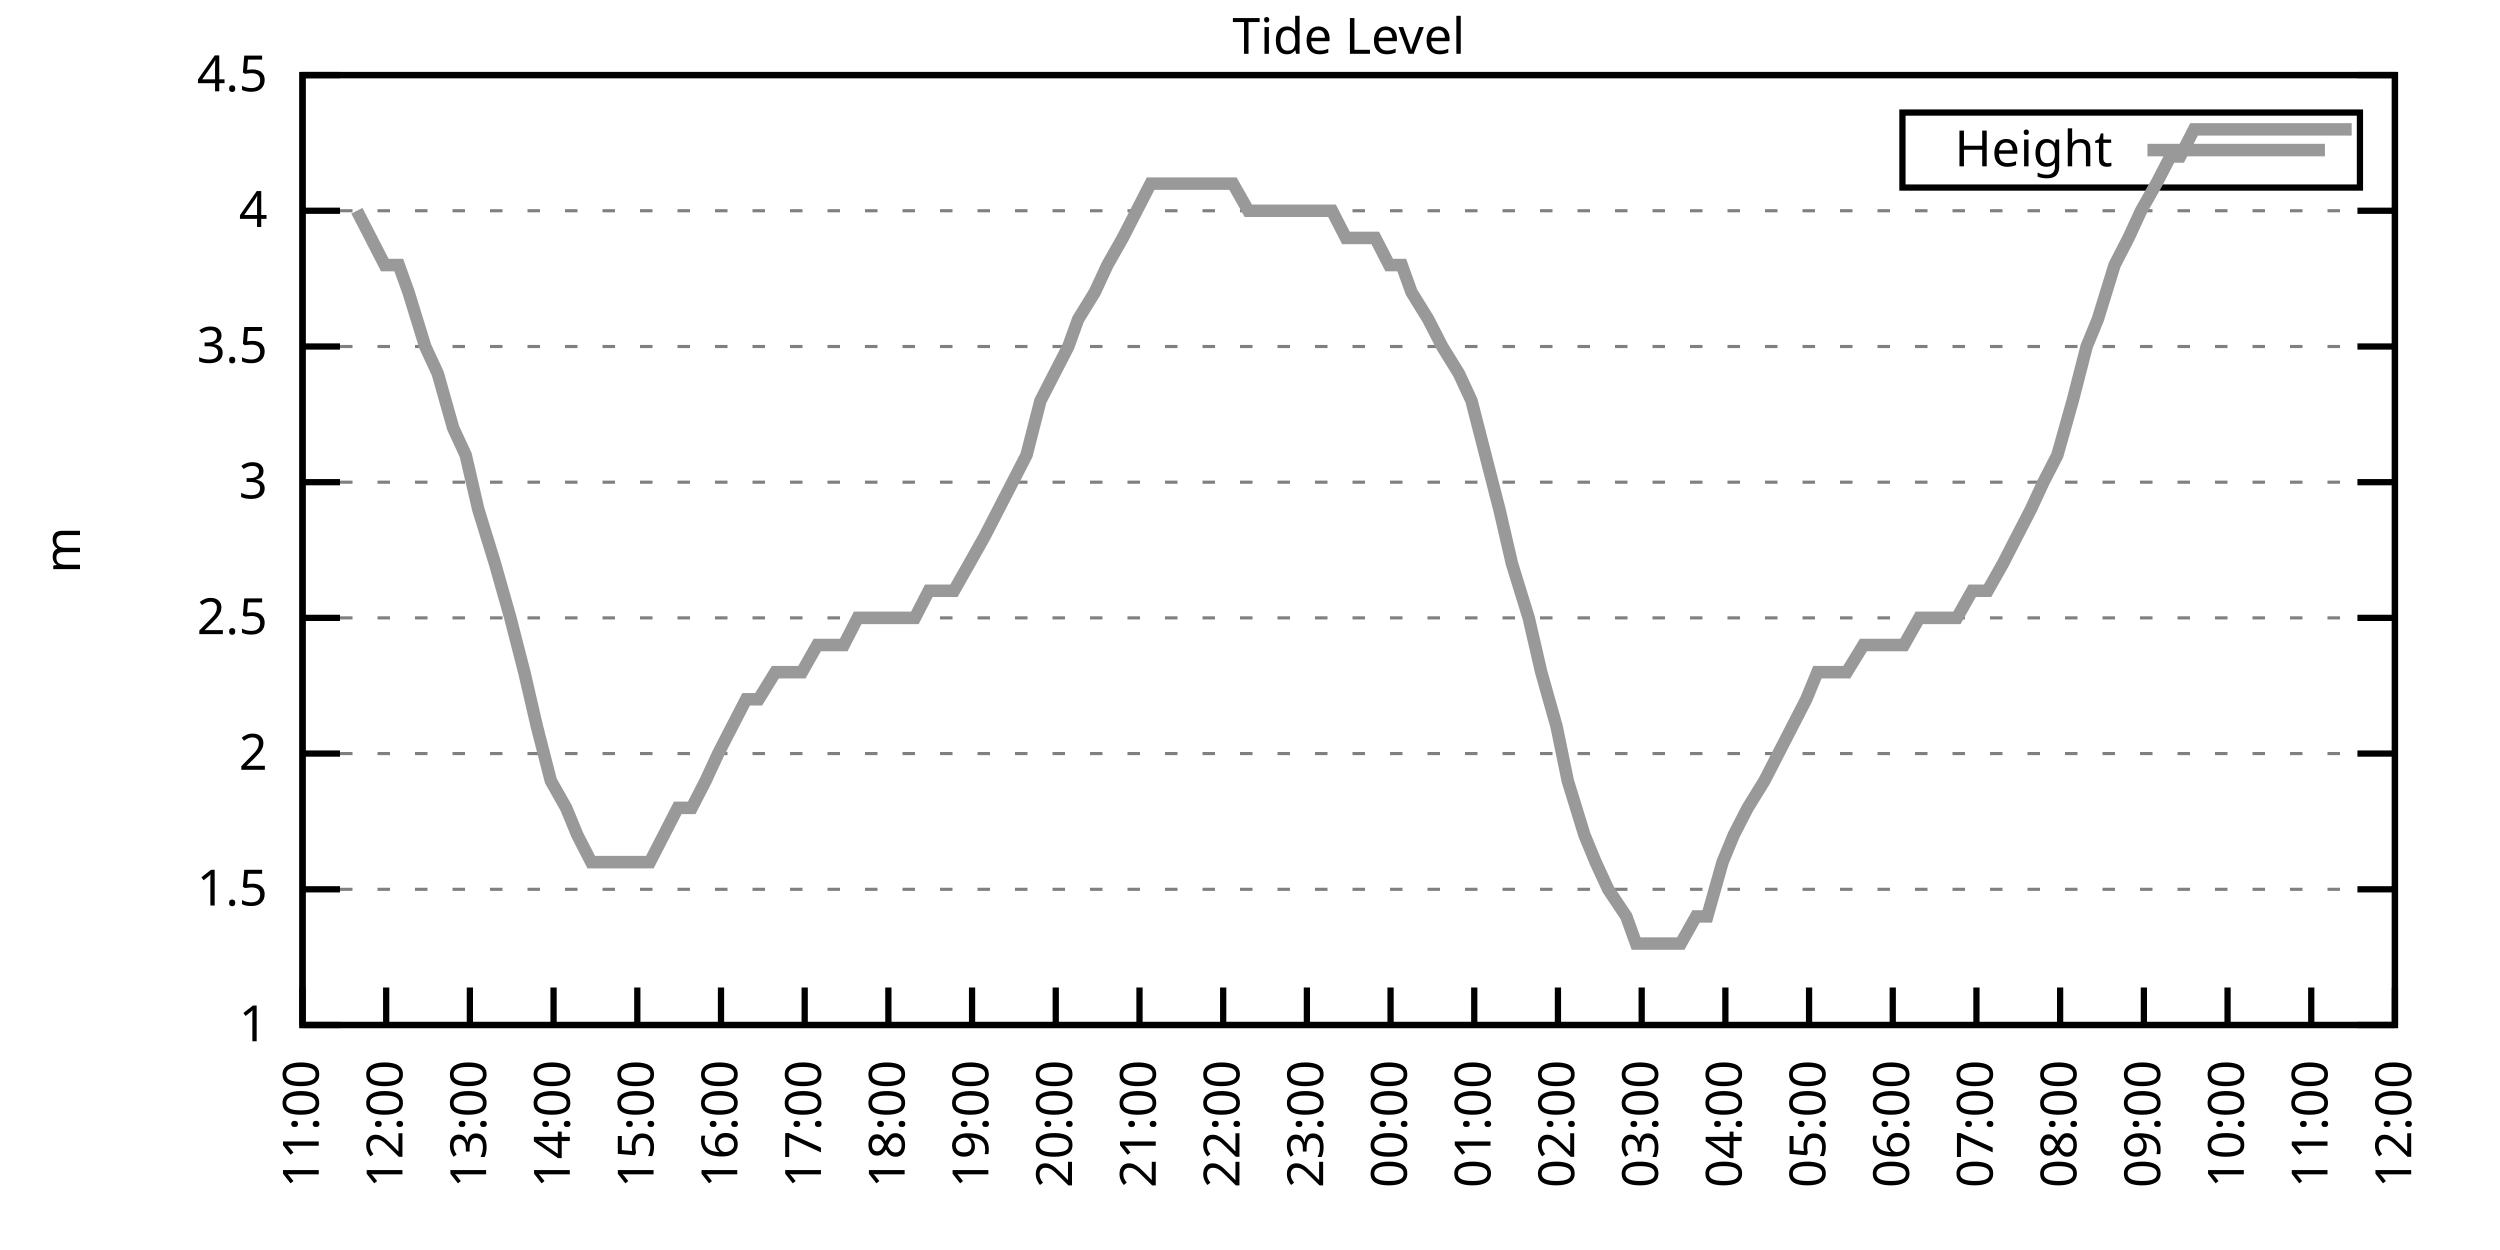
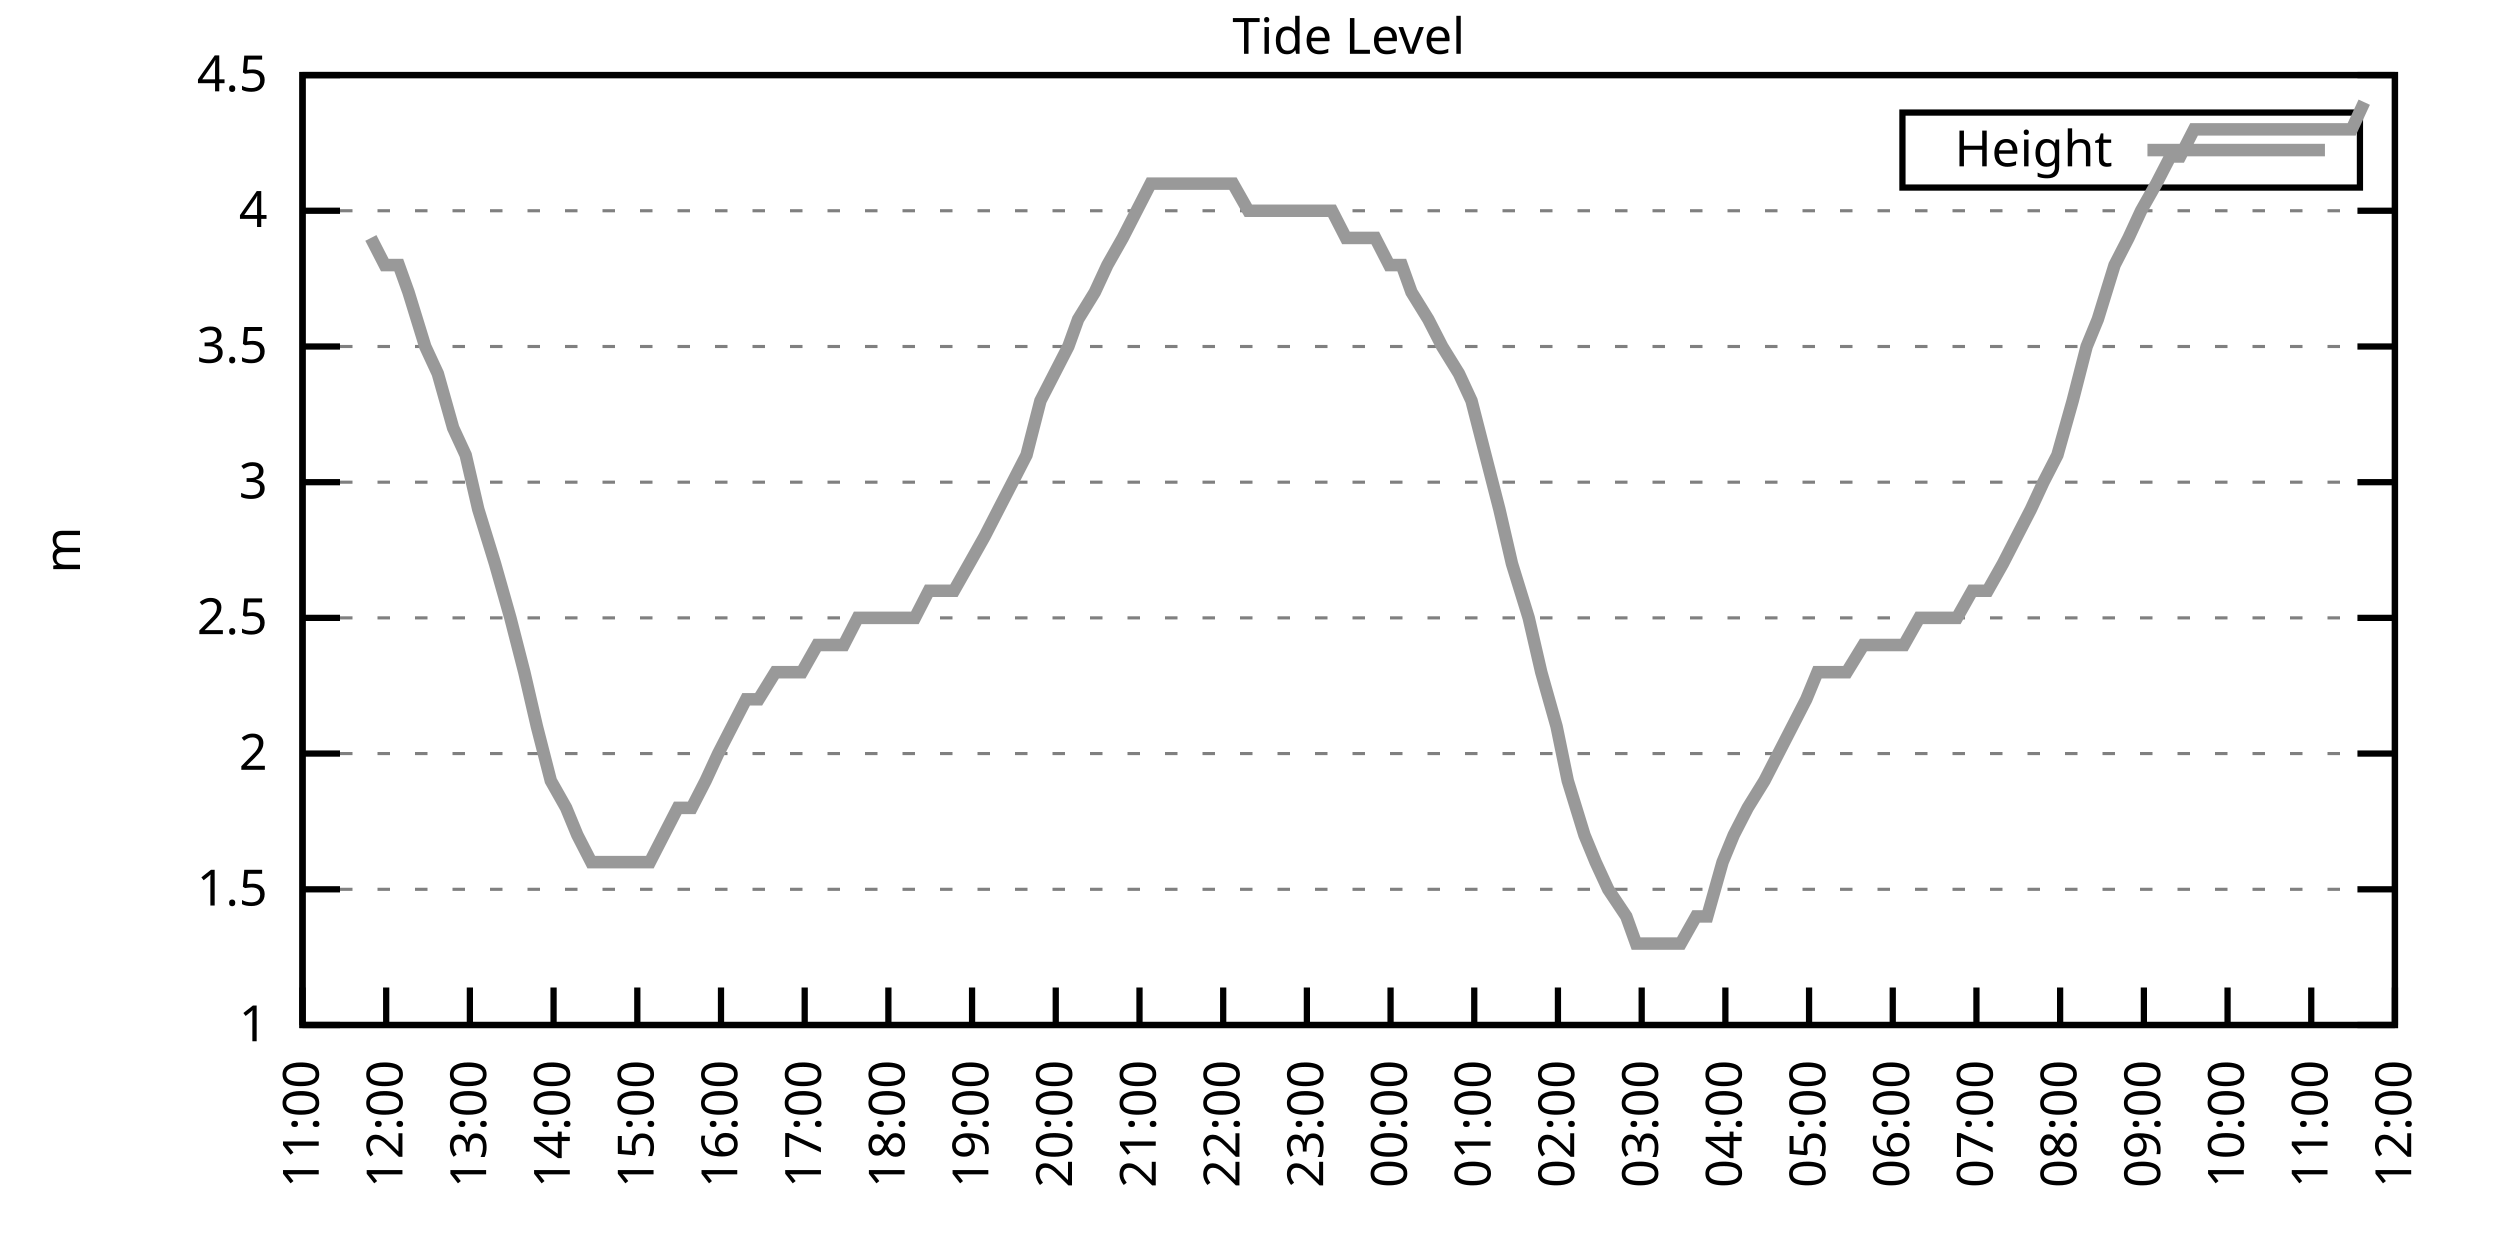
<svg xmlns="http://www.w3.org/2000/svg" xmlns:xlink="http://www.w3.org/1999/xlink" width="400" height="200" viewBox="0 0 400 200">
  <g id="gnuplot_canvas">
    <rect x="0" y="0" width="400" height="200" fill="none" />
    <defs>
      <circle id="gpDot" r="0.5" stroke-width="0.5" stroke="currentColor" />
      <path id="gpPt0" stroke-width="0.333" stroke="currentColor" d="M-1,0 h2 M0,-1 v2" />
      <path id="gpPt1" stroke-width="0.333" stroke="currentColor" d="M-1,-1 L1,1 M1,-1 L-1,1" />
      <path id="gpPt2" stroke-width="0.333" stroke="currentColor" d="M-1,0 L1,0 M0,-1 L0,1 M-1,-1 L1,1 M-1,1 L1,-1" />
      <rect id="gpPt3" stroke-width="0.333" stroke="currentColor" x="-1" y="-1" width="2" height="2" />
      <rect id="gpPt4" stroke-width="0.333" stroke="currentColor" fill="currentColor" x="-1" y="-1" width="2" height="2" />
      <circle id="gpPt5" stroke-width="0.333" stroke="currentColor" cx="0" cy="0" r="1" />
      <use xlink:href="#gpPt5" id="gpPt6" fill="currentColor" stroke="none" />
      <path id="gpPt7" stroke-width="0.333" stroke="currentColor" d="M0,-1.33 L-1.33,0.67 L1.33,0.67 z" />
      <use xlink:href="#gpPt7" id="gpPt8" fill="currentColor" stroke="none" />
      <use xlink:href="#gpPt7" id="gpPt9" stroke="currentColor" transform="rotate(180)" />
      <use xlink:href="#gpPt9" id="gpPt10" fill="currentColor" stroke="none" />
      <use xlink:href="#gpPt3" id="gpPt11" stroke="currentColor" transform="rotate(45)" />
      <use xlink:href="#gpPt11" id="gpPt12" fill="currentColor" stroke="none" />
      <path id="gpPt13" stroke-width="0.333" stroke="currentColor" d="M0,1.330 L1.265,0.411 L0.782,-1.067 L-0.782,-1.076 L-1.265,0.411 z" />
      <use xlink:href="#gpPt13" id="gpPt14" fill="currentColor" stroke="none" />
      <filter id="textbox" filterUnits="objectBoundingBox" x="0" y="0" height="1" width="1">
        <feFlood flood-color="white" flood-opacity="1" result="bgnd" />
        <feComposite in="SourceGraphic" in2="bgnd" operator="atop" />
      </filter>
      <filter id="greybox" filterUnits="objectBoundingBox" x="0" y="0" height="1" width="1">
        <feFlood flood-color="lightgrey" flood-opacity="1" result="grey" />
        <feComposite in="SourceGraphic" in2="grey" operator="atop" />
      </filter>
    </defs>
    <g fill="none" color="white" stroke="currentColor" stroke-width="1.00" stroke-linecap="butt" stroke-linejoin="miter">
</g>
    <g fill="none" color="black" stroke="currentColor" stroke-width="1.00" stroke-linecap="butt" stroke-linejoin="miter">
      <g stroke="none" shape-rendering="crispEdges">
        <polygon fill="rgb(255, 255, 255)" points="48.40,164.00 383.18,164.00 383.18,12.02 48.40,12.02 " />
      </g>
    </g>
    <g fill="none" color="black" stroke="currentColor" stroke-width="1.00" stroke-linecap="butt" stroke-linejoin="miter">
</g>
    <g fill="none" color="black" stroke="black" stroke-width="0.50" stroke-linecap="butt" stroke-linejoin="miter">
</g>
    <g fill="none" color="gray" stroke="currentColor" stroke-width="0.50" stroke-linecap="butt" stroke-linejoin="miter">
      <path stroke="gray" stroke-dasharray="2,4" class="gridline" d="M48.40,164.00 L383.19,164.00  " />
    </g>
    <g fill="none" color="gray" stroke="gray" stroke-width="1.00" stroke-linecap="butt" stroke-linejoin="miter">
</g>
    <g fill="none" color="black" stroke="currentColor" stroke-width="1.00" stroke-linecap="butt" stroke-linejoin="miter">
      <path stroke="black" d="M48.40,164.00 L54.40,164.00 M383.19,164.00 L377.19,164.00  " />
      <g transform="translate(42.80,166.60)" stroke="none" fill="black" font-family="Sans" font-size="8.00" text-anchor="end">
        <text>
          <tspan font-family="Sans"> 1</tspan>
        </text>
      </g>
    </g>
    <g fill="none" color="black" stroke="currentColor" stroke-width="1.00" stroke-linecap="butt" stroke-linejoin="miter">
</g>
    <g fill="none" color="black" stroke="black" stroke-width="0.50" stroke-linecap="butt" stroke-linejoin="miter">
</g>
    <g fill="none" color="gray" stroke="currentColor" stroke-width="0.50" stroke-linecap="butt" stroke-linejoin="miter">
      <path stroke="gray" stroke-dasharray="2,4" class="gridline" d="M48.40,142.29 L383.19,142.29  " />
    </g>
    <g fill="none" color="gray" stroke="gray" stroke-width="1.00" stroke-linecap="butt" stroke-linejoin="miter">
</g>
    <g fill="none" color="black" stroke="currentColor" stroke-width="1.00" stroke-linecap="butt" stroke-linejoin="miter">
      <path stroke="black" d="M48.40,142.29 L54.40,142.29 M383.19,142.29 L377.19,142.29  " />
      <g transform="translate(42.80,144.89)" stroke="none" fill="black" font-family="Sans" font-size="8.00" text-anchor="end">
        <text>
          <tspan font-family="Sans"> 1.5</tspan>
        </text>
      </g>
    </g>
    <g fill="none" color="black" stroke="currentColor" stroke-width="1.00" stroke-linecap="butt" stroke-linejoin="miter">
</g>
    <g fill="none" color="black" stroke="black" stroke-width="0.50" stroke-linecap="butt" stroke-linejoin="miter">
</g>
    <g fill="none" color="gray" stroke="currentColor" stroke-width="0.50" stroke-linecap="butt" stroke-linejoin="miter">
      <path stroke="gray" stroke-dasharray="2,4" class="gridline" d="M48.40,120.57 L383.19,120.57  " />
    </g>
    <g fill="none" color="gray" stroke="gray" stroke-width="1.00" stroke-linecap="butt" stroke-linejoin="miter">
</g>
    <g fill="none" color="black" stroke="currentColor" stroke-width="1.00" stroke-linecap="butt" stroke-linejoin="miter">
      <path stroke="black" d="M48.40,120.57 L54.40,120.57 M383.19,120.57 L377.19,120.57  " />
      <g transform="translate(42.80,123.17)" stroke="none" fill="black" font-family="Sans" font-size="8.00" text-anchor="end">
        <text>
          <tspan font-family="Sans"> 2</tspan>
        </text>
      </g>
    </g>
    <g fill="none" color="black" stroke="currentColor" stroke-width="1.00" stroke-linecap="butt" stroke-linejoin="miter">
</g>
    <g fill="none" color="black" stroke="black" stroke-width="0.50" stroke-linecap="butt" stroke-linejoin="miter">
</g>
    <g fill="none" color="gray" stroke="currentColor" stroke-width="0.50" stroke-linecap="butt" stroke-linejoin="miter">
      <path stroke="gray" stroke-dasharray="2,4" class="gridline" d="M48.40,98.86 L383.19,98.86  " />
    </g>
    <g fill="none" color="gray" stroke="gray" stroke-width="1.00" stroke-linecap="butt" stroke-linejoin="miter">
</g>
    <g fill="none" color="black" stroke="currentColor" stroke-width="1.00" stroke-linecap="butt" stroke-linejoin="miter">
      <path stroke="black" d="M48.40,98.86 L54.40,98.86 M383.19,98.86 L377.19,98.86  " />
      <g transform="translate(42.80,101.46)" stroke="none" fill="black" font-family="Sans" font-size="8.00" text-anchor="end">
        <text>
          <tspan font-family="Sans"> 2.5</tspan>
        </text>
      </g>
    </g>
    <g fill="none" color="black" stroke="currentColor" stroke-width="1.00" stroke-linecap="butt" stroke-linejoin="miter">
</g>
    <g fill="none" color="black" stroke="black" stroke-width="0.50" stroke-linecap="butt" stroke-linejoin="miter">
</g>
    <g fill="none" color="gray" stroke="currentColor" stroke-width="0.50" stroke-linecap="butt" stroke-linejoin="miter">
      <path stroke="gray" stroke-dasharray="2,4" class="gridline" d="M48.40,77.15 L383.19,77.15  " />
    </g>
    <g fill="none" color="gray" stroke="gray" stroke-width="1.00" stroke-linecap="butt" stroke-linejoin="miter">
</g>
    <g fill="none" color="black" stroke="currentColor" stroke-width="1.00" stroke-linecap="butt" stroke-linejoin="miter">
      <path stroke="black" d="M48.40,77.15 L54.40,77.15 M383.19,77.15 L377.19,77.15  " />
      <g transform="translate(42.80,79.75)" stroke="none" fill="black" font-family="Sans" font-size="8.00" text-anchor="end">
        <text>
          <tspan font-family="Sans"> 3</tspan>
        </text>
      </g>
    </g>
    <g fill="none" color="black" stroke="currentColor" stroke-width="1.00" stroke-linecap="butt" stroke-linejoin="miter">
</g>
    <g fill="none" color="black" stroke="black" stroke-width="0.50" stroke-linecap="butt" stroke-linejoin="miter">
</g>
    <g fill="none" color="gray" stroke="currentColor" stroke-width="0.50" stroke-linecap="butt" stroke-linejoin="miter">
      <path stroke="gray" stroke-dasharray="2,4" class="gridline" d="M48.40,55.44 L383.19,55.44  " />
    </g>
    <g fill="none" color="gray" stroke="gray" stroke-width="1.00" stroke-linecap="butt" stroke-linejoin="miter">
</g>
    <g fill="none" color="black" stroke="currentColor" stroke-width="1.00" stroke-linecap="butt" stroke-linejoin="miter">
      <path stroke="black" d="M48.40,55.44 L54.40,55.44 M383.19,55.44 L377.19,55.44  " />
      <g transform="translate(42.80,58.04)" stroke="none" fill="black" font-family="Sans" font-size="8.00" text-anchor="end">
        <text>
          <tspan font-family="Sans"> 3.5</tspan>
        </text>
      </g>
    </g>
    <g fill="none" color="black" stroke="currentColor" stroke-width="1.00" stroke-linecap="butt" stroke-linejoin="miter">
</g>
    <g fill="none" color="black" stroke="black" stroke-width="0.50" stroke-linecap="butt" stroke-linejoin="miter">
</g>
    <g fill="none" color="gray" stroke="currentColor" stroke-width="0.50" stroke-linecap="butt" stroke-linejoin="miter">
      <path stroke="gray" stroke-dasharray="2,4" class="gridline" d="M48.40,33.72 L383.19,33.72  " />
    </g>
    <g fill="none" color="gray" stroke="gray" stroke-width="1.00" stroke-linecap="butt" stroke-linejoin="miter">
</g>
    <g fill="none" color="black" stroke="currentColor" stroke-width="1.00" stroke-linecap="butt" stroke-linejoin="miter">
      <path stroke="black" d="M48.40,33.72 L54.40,33.72 M383.19,33.72 L377.19,33.72  " />
      <g transform="translate(42.80,36.32)" stroke="none" fill="black" font-family="Sans" font-size="8.00" text-anchor="end">
        <text>
          <tspan font-family="Sans"> 4</tspan>
        </text>
      </g>
    </g>
    <g fill="none" color="black" stroke="currentColor" stroke-width="1.00" stroke-linecap="butt" stroke-linejoin="miter">
</g>
    <g fill="none" color="black" stroke="black" stroke-width="0.50" stroke-linecap="butt" stroke-linejoin="miter">
</g>
    <g fill="none" color="gray" stroke="currentColor" stroke-width="0.50" stroke-linecap="butt" stroke-linejoin="miter">
      <path stroke="gray" stroke-dasharray="2,4" class="gridline" d="M48.40,12.01 L383.19,12.01  " />
    </g>
    <g fill="none" color="gray" stroke="gray" stroke-width="1.00" stroke-linecap="butt" stroke-linejoin="miter">
</g>
    <g fill="none" color="black" stroke="currentColor" stroke-width="1.00" stroke-linecap="butt" stroke-linejoin="miter">
      <path stroke="black" d="M48.40,12.01 L54.40,12.01 M383.19,12.01 L377.19,12.01  " />
      <g transform="translate(42.80,14.61)" stroke="none" fill="black" font-family="Sans" font-size="8.00" text-anchor="end">
        <text>
          <tspan font-family="Sans"> 4.5</tspan>
        </text>
      </g>
    </g>
    <g fill="none" color="black" stroke="currentColor" stroke-width="1.00" stroke-linecap="butt" stroke-linejoin="miter">
      <path stroke="black" d="M48.40,164.00 L48.40,158.00  " />
      <g transform="translate(51.00,169.60) rotate(270.00)" stroke="none" fill="black" font-family="Sans" font-size="8.00" text-anchor="end">
        <text>
          <tspan font-family="Sans">11:00</tspan>
        </text>
      </g>
    </g>
    <g fill="none" color="black" stroke="currentColor" stroke-width="1.00" stroke-linecap="butt" stroke-linejoin="miter">
      <path stroke="black" d="M61.79,164.00 L61.79,158.00  " />
      <g transform="translate(64.39,169.60) rotate(270.00)" stroke="none" fill="black" font-family="Sans" font-size="8.00" text-anchor="end">
        <text>
          <tspan font-family="Sans">12:00</tspan>
        </text>
      </g>
    </g>
    <g fill="none" color="black" stroke="currentColor" stroke-width="1.00" stroke-linecap="butt" stroke-linejoin="miter">
      <path stroke="black" d="M75.18,164.00 L75.18,158.00  " />
      <g transform="translate(77.78,169.60) rotate(270.00)" stroke="none" fill="black" font-family="Sans" font-size="8.00" text-anchor="end">
        <text>
          <tspan font-family="Sans">13:00</tspan>
        </text>
      </g>
    </g>
    <g fill="none" color="black" stroke="currentColor" stroke-width="1.00" stroke-linecap="butt" stroke-linejoin="miter">
      <path stroke="black" d="M88.57,164.00 L88.57,158.00  " />
      <g transform="translate(91.17,169.60) rotate(270.00)" stroke="none" fill="black" font-family="Sans" font-size="8.00" text-anchor="end">
        <text>
          <tspan font-family="Sans">14:00</tspan>
        </text>
      </g>
    </g>
    <g fill="none" color="black" stroke="currentColor" stroke-width="1.00" stroke-linecap="butt" stroke-linejoin="miter">
      <path stroke="black" d="M101.97,164.00 L101.97,158.00  " />
      <g transform="translate(104.57,169.60) rotate(270.00)" stroke="none" fill="black" font-family="Sans" font-size="8.00" text-anchor="end">
        <text>
          <tspan font-family="Sans">15:00</tspan>
        </text>
      </g>
    </g>
    <g fill="none" color="black" stroke="currentColor" stroke-width="1.00" stroke-linecap="butt" stroke-linejoin="miter">
      <path stroke="black" d="M115.36,164.00 L115.36,158.00  " />
      <g transform="translate(117.96,169.60) rotate(270.00)" stroke="none" fill="black" font-family="Sans" font-size="8.00" text-anchor="end">
        <text>
          <tspan font-family="Sans">16:00</tspan>
        </text>
      </g>
    </g>
    <g fill="none" color="black" stroke="currentColor" stroke-width="1.00" stroke-linecap="butt" stroke-linejoin="miter">
      <path stroke="black" d="M128.75,164.00 L128.75,158.00  " />
      <g transform="translate(131.35,169.60) rotate(270.00)" stroke="none" fill="black" font-family="Sans" font-size="8.00" text-anchor="end">
        <text>
          <tspan font-family="Sans">17:00</tspan>
        </text>
      </g>
    </g>
    <g fill="none" color="black" stroke="currentColor" stroke-width="1.00" stroke-linecap="butt" stroke-linejoin="miter">
      <path stroke="black" d="M142.14,164.00 L142.14,158.00  " />
      <g transform="translate(144.74,169.60) rotate(270.00)" stroke="none" fill="black" font-family="Sans" font-size="8.00" text-anchor="end">
        <text>
          <tspan font-family="Sans">18:00</tspan>
        </text>
      </g>
    </g>
    <g fill="none" color="black" stroke="currentColor" stroke-width="1.00" stroke-linecap="butt" stroke-linejoin="miter">
      <path stroke="black" d="M155.53,164.00 L155.53,158.00  " />
      <g transform="translate(158.13,169.60) rotate(270.00)" stroke="none" fill="black" font-family="Sans" font-size="8.00" text-anchor="end">
        <text>
          <tspan font-family="Sans">19:00</tspan>
        </text>
      </g>
    </g>
    <g fill="none" color="black" stroke="currentColor" stroke-width="1.00" stroke-linecap="butt" stroke-linejoin="miter">
      <path stroke="black" d="M168.92,164.00 L168.92,158.00  " />
      <g transform="translate(171.52,169.60) rotate(270.00)" stroke="none" fill="black" font-family="Sans" font-size="8.00" text-anchor="end">
        <text>
          <tspan font-family="Sans">20:00</tspan>
        </text>
      </g>
    </g>
    <g fill="none" color="black" stroke="currentColor" stroke-width="1.00" stroke-linecap="butt" stroke-linejoin="miter">
      <path stroke="black" d="M182.32,164.00 L182.32,158.00  " />
      <g transform="translate(184.92,169.60) rotate(270.00)" stroke="none" fill="black" font-family="Sans" font-size="8.00" text-anchor="end">
        <text>
          <tspan font-family="Sans">21:00</tspan>
        </text>
      </g>
    </g>
    <g fill="none" color="black" stroke="currentColor" stroke-width="1.00" stroke-linecap="butt" stroke-linejoin="miter">
      <path stroke="black" d="M195.71,164.00 L195.71,158.00  " />
      <g transform="translate(198.31,169.60) rotate(270.00)" stroke="none" fill="black" font-family="Sans" font-size="8.00" text-anchor="end">
        <text>
          <tspan font-family="Sans">22:00</tspan>
        </text>
      </g>
    </g>
    <g fill="none" color="black" stroke="currentColor" stroke-width="1.00" stroke-linecap="butt" stroke-linejoin="miter">
      <path stroke="black" d="M209.10,164.00 L209.10,158.00  " />
      <g transform="translate(211.70,169.60) rotate(270.00)" stroke="none" fill="black" font-family="Sans" font-size="8.00" text-anchor="end">
        <text>
          <tspan font-family="Sans">23:00</tspan>
        </text>
      </g>
    </g>
    <g fill="none" color="black" stroke="currentColor" stroke-width="1.00" stroke-linecap="butt" stroke-linejoin="miter">
      <path stroke="black" d="M222.49,164.00 L222.49,158.00  " />
      <g transform="translate(225.09,169.60) rotate(270.00)" stroke="none" fill="black" font-family="Sans" font-size="8.00" text-anchor="end">
        <text>
          <tspan font-family="Sans">00:00</tspan>
        </text>
      </g>
    </g>
    <g fill="none" color="black" stroke="currentColor" stroke-width="1.00" stroke-linecap="butt" stroke-linejoin="miter">
      <path stroke="black" d="M235.88,164.00 L235.88,158.00  " />
      <g transform="translate(238.48,169.60) rotate(270.00)" stroke="none" fill="black" font-family="Sans" font-size="8.00" text-anchor="end">
        <text>
          <tspan font-family="Sans">01:00</tspan>
        </text>
      </g>
    </g>
    <g fill="none" color="black" stroke="currentColor" stroke-width="1.00" stroke-linecap="butt" stroke-linejoin="miter">
      <path stroke="black" d="M249.27,164.00 L249.27,158.00  " />
      <g transform="translate(251.87,169.60) rotate(270.00)" stroke="none" fill="black" font-family="Sans" font-size="8.00" text-anchor="end">
        <text>
          <tspan font-family="Sans">02:00</tspan>
        </text>
      </g>
    </g>
    <g fill="none" color="black" stroke="currentColor" stroke-width="1.00" stroke-linecap="butt" stroke-linejoin="miter">
      <path stroke="black" d="M262.67,164.00 L262.67,158.00  " />
      <g transform="translate(265.27,169.60) rotate(270.00)" stroke="none" fill="black" font-family="Sans" font-size="8.00" text-anchor="end">
        <text>
          <tspan font-family="Sans">03:00</tspan>
        </text>
      </g>
    </g>
    <g fill="none" color="black" stroke="currentColor" stroke-width="1.00" stroke-linecap="butt" stroke-linejoin="miter">
      <path stroke="black" d="M276.06,164.00 L276.06,158.00  " />
      <g transform="translate(278.66,169.60) rotate(270.00)" stroke="none" fill="black" font-family="Sans" font-size="8.00" text-anchor="end">
        <text>
          <tspan font-family="Sans">04:00</tspan>
        </text>
      </g>
    </g>
    <g fill="none" color="black" stroke="currentColor" stroke-width="1.00" stroke-linecap="butt" stroke-linejoin="miter">
      <path stroke="black" d="M289.45,164.00 L289.45,158.00  " />
      <g transform="translate(292.05,169.60) rotate(270.00)" stroke="none" fill="black" font-family="Sans" font-size="8.00" text-anchor="end">
        <text>
          <tspan font-family="Sans">05:00</tspan>
        </text>
      </g>
    </g>
    <g fill="none" color="black" stroke="currentColor" stroke-width="1.00" stroke-linecap="butt" stroke-linejoin="miter">
      <path stroke="black" d="M302.84,164.00 L302.84,158.00  " />
      <g transform="translate(305.44,169.60) rotate(270.00)" stroke="none" fill="black" font-family="Sans" font-size="8.00" text-anchor="end">
        <text>
          <tspan font-family="Sans">06:00</tspan>
        </text>
      </g>
    </g>
    <g fill="none" color="black" stroke="currentColor" stroke-width="1.00" stroke-linecap="butt" stroke-linejoin="miter">
      <path stroke="black" d="M316.23,164.00 L316.23,158.00  " />
      <g transform="translate(318.83,169.60) rotate(270.00)" stroke="none" fill="black" font-family="Sans" font-size="8.00" text-anchor="end">
        <text>
          <tspan font-family="Sans">07:00</tspan>
        </text>
      </g>
    </g>
    <g fill="none" color="black" stroke="currentColor" stroke-width="1.00" stroke-linecap="butt" stroke-linejoin="miter">
      <path stroke="black" d="M329.62,164.00 L329.62,158.00  " />
      <g transform="translate(332.22,169.60) rotate(270.00)" stroke="none" fill="black" font-family="Sans" font-size="8.00" text-anchor="end">
        <text>
          <tspan font-family="Sans">08:00</tspan>
        </text>
      </g>
    </g>
    <g fill="none" color="black" stroke="currentColor" stroke-width="1.00" stroke-linecap="butt" stroke-linejoin="miter">
      <path stroke="black" d="M343.02,164.00 L343.02,158.00  " />
      <g transform="translate(345.62,169.60) rotate(270.00)" stroke="none" fill="black" font-family="Sans" font-size="8.00" text-anchor="end">
        <text>
          <tspan font-family="Sans">09:00</tspan>
        </text>
      </g>
    </g>
    <g fill="none" color="black" stroke="currentColor" stroke-width="1.00" stroke-linecap="butt" stroke-linejoin="miter">
      <path stroke="black" d="M356.41,164.00 L356.41,158.00  " />
      <g transform="translate(359.01,169.60) rotate(270.00)" stroke="none" fill="black" font-family="Sans" font-size="8.00" text-anchor="end">
        <text>
          <tspan font-family="Sans">10:00</tspan>
        </text>
      </g>
    </g>
    <g fill="none" color="black" stroke="currentColor" stroke-width="1.00" stroke-linecap="butt" stroke-linejoin="miter">
      <path stroke="black" d="M369.80,164.00 L369.80,158.00  " />
      <g transform="translate(372.40,169.60) rotate(270.00)" stroke="none" fill="black" font-family="Sans" font-size="8.00" text-anchor="end">
        <text>
          <tspan font-family="Sans">11:00</tspan>
        </text>
      </g>
    </g>
    <g fill="none" color="black" stroke="currentColor" stroke-width="1.00" stroke-linecap="butt" stroke-linejoin="miter">
      <path stroke="black" d="M383.19,164.00 L383.19,158.00  " />
      <g transform="translate(385.79,169.60) rotate(270.00)" stroke="none" fill="black" font-family="Sans" font-size="8.00" text-anchor="end">
        <text>
          <tspan font-family="Sans">12:00</tspan>
        </text>
      </g>
    </g>
    <g fill="none" color="black" stroke="currentColor" stroke-width="1.00" stroke-linecap="butt" stroke-linejoin="miter">
</g>
    <g fill="none" color="black" stroke="currentColor" stroke-width="1.00" stroke-linecap="butt" stroke-linejoin="miter">
      <path stroke="black" d="M48.40,12.01 L48.40,164.00 L383.19,164.00 L383.19,12.01 L48.40,12.01 Z  " />
    </g>
    <g fill="none" color="black" stroke="currentColor" stroke-width="1.00" stroke-linecap="butt" stroke-linejoin="miter">
</g>
    <g fill="none" color="black" stroke="currentColor" stroke-width="1.00" stroke-linecap="butt" stroke-linejoin="miter">
      <path stroke="black" d="M304.39,30.01 L304.39,18.01 L377.59,18.01 L377.59,30.01 L304.39,30.01 Z  " />
    </g>
    <g id="Tide_level_plot_1">
      <g fill="none" color="white" stroke="black" stroke-width="2.00" stroke-linecap="butt" stroke-linejoin="miter">
</g>
      <g fill="none" color="black" stroke="currentColor" stroke-width="2.00" stroke-linecap="butt" stroke-linejoin="miter">
        <g transform="translate(337.99,26.61)" stroke="none" fill="black" font-family="Sans" font-size="8.00" text-anchor="end">
          <text>
            <tspan font-family="Sans">Height</tspan>
          </text>
        </g>
      </g>
      <g fill="none" color="black" stroke="currentColor" stroke-width="2.00" stroke-linecap="butt" stroke-linejoin="miter">
-         <path stroke="rgb(153, 153, 153)" d="M343.59,24.01 L371.99,24.01 M57.10,33.72 L59.34,38.07 L61.57,42.41 L63.80,42.41 L65.36,46.75 L68.04,55.44   L70.05,59.78 L72.50,68.46 L74.51,72.81 L76.52,81.49 L79.20,90.18 L81.66,98.86 L83.89,107.55 L85.90,116.23   L88.13,124.92 L90.58,129.26 L92.37,133.60 L94.60,137.94 L96.83,137.94 L99.51,137.94 L101.74,137.94 L103.98,137.94   L106.21,133.60 L108.44,129.26 L110.67,129.26 L112.90,124.92 L114.91,120.57 L117.14,116.23 L119.38,111.89 L121.38,111.89   L124.06,107.55 L126.07,107.55 L128.30,107.55 L130.76,103.20 L132.99,103.20 L135.00,103.20 L137.23,98.86 L139.69,98.86   L141.69,98.86 L144.15,98.86 L146.38,98.86 L148.61,94.52 L150.62,94.52 L152.63,94.52 L155.09,90.18 L157.54,85.83   L159.77,81.49 L162.01,77.15 L164.24,72.81 L166.47,64.12 L168.70,59.78 L170.93,55.44 L172.50,51.09 L175.17,46.75   L177.18,42.41 L179.64,38.07 L181.87,33.72 L184.10,29.38 L186.11,29.38 L188.34,29.38 L190.80,29.38 L193.03,29.38   L194.59,29.38 L197.27,29.38 L199.73,33.72 L202.18,33.72 L204.41,33.72 L206.64,33.72 L208.65,33.72 L210.66,33.72   L213.12,33.72 L215.35,38.07 L217.58,38.07 L220.04,38.07 L222.27,42.41 L224.28,42.41 L225.84,46.75 L228.52,51.09   L230.75,55.44 L233.43,59.78 L235.44,64.12 L237.67,72.81 L239.90,81.49 L241.91,90.18 L244.59,98.86 L246.60,107.55   L249.05,116.23 L250.84,124.92 L253.51,133.60 L255.30,137.94 L257.31,142.29 L260.21,146.63 L261.77,150.97 L264.00,150.97   L266.24,150.97 L268.92,150.97 L271.37,146.63 L273.16,146.63 L275.61,137.94 L277.40,133.60 L279.63,129.26 L282.31,124.92   L284.54,120.57 L286.77,116.23 L289.00,111.89 L290.79,107.55 L293.47,107.55 L295.48,107.55 L298.15,103.20 L300.16,103.20   L302.39,103.20 L304.63,103.20 L307.08,98.86 L309.31,98.86 L311.54,98.86 L313.11,98.86 L315.56,94.52 L318.02,94.52   L320.47,90.18 L322.70,85.83 L324.94,81.49 L326.95,77.15 L329.18,72.81 L331.63,64.12 L333.86,55.44 L335.65,51.09   L338.33,42.41 L340.56,38.07 L342.57,33.72 L345.02,29.38 L347.26,25.04 L348.82,25.04 L351.05,20.70 L353.95,20.70   L355.96,20.70 L358.42,20.70 L360.20,20.70 L362.88,20.70 L365.11,20.70 L367.34,20.70 L369.58,20.70 L371.36,20.70   L374.04,20.70 L376.27,20.70  " />
+         <path stroke="rgb(153, 153, 153)" d="M343.59,24.01 L371.99,24.01 M59.34,38.07 L61.57,42.41 L63.80,42.41 L65.36,46.75 L68.04,55.44 L70.05,59.78   L72.50,68.46 L74.51,72.81 L76.52,81.49 L79.20,90.18 L81.66,98.86 L83.89,107.55 L85.90,116.23 L88.13,124.92   L90.58,129.26 L92.37,133.60 L94.60,137.94 L96.83,137.94 L99.51,137.94 L101.74,137.94 L103.98,137.94 L106.21,133.60   L108.44,129.26 L110.67,129.26 L112.90,124.92 L114.91,120.57 L117.14,116.23 L119.38,111.89 L121.38,111.89 L124.06,107.55   L126.07,107.55 L128.30,107.55 L130.76,103.20 L132.99,103.20 L135.00,103.20 L137.23,98.86 L139.69,98.86 L141.69,98.86   L144.15,98.86 L146.38,98.86 L148.61,94.52 L150.62,94.52 L152.63,94.52 L155.09,90.18 L157.54,85.83 L159.77,81.49   L162.01,77.15 L164.24,72.81 L166.47,64.12 L168.70,59.78 L170.93,55.44 L172.50,51.09 L175.17,46.75 L177.18,42.41   L179.64,38.07 L181.87,33.72 L184.10,29.38 L186.11,29.38 L188.34,29.38 L190.80,29.38 L193.03,29.38 L194.59,29.38   L197.27,29.38 L199.73,33.72 L202.18,33.72 L204.41,33.72 L206.64,33.72 L208.65,33.72 L210.66,33.72 L213.12,33.72   L215.35,38.07 L217.58,38.07 L220.04,38.07 L222.27,42.41 L224.28,42.41 L225.84,46.75 L228.52,51.09 L230.75,55.44   L233.43,59.78 L235.44,64.12 L237.67,72.81 L239.90,81.49 L241.91,90.18 L244.59,98.86 L246.60,107.55 L249.05,116.23   L250.84,124.92 L253.51,133.60 L255.30,137.94 L257.31,142.29 L260.21,146.63 L261.77,150.97 L264.00,150.97 L266.24,150.97   L268.92,150.97 L271.37,146.63 L273.16,146.63 L275.61,137.94 L277.40,133.60 L279.63,129.26 L282.31,124.92 L284.54,120.57   L286.77,116.23 L289.00,111.89 L290.79,107.55 L293.47,107.55 L295.48,107.55 L298.15,103.20 L300.16,103.20 L302.39,103.20   L304.63,103.20 L307.08,98.86 L309.31,98.86 L311.54,98.86 L313.11,98.86 L315.56,94.52 L318.02,94.52 L320.47,90.18   L322.70,85.83 L324.94,81.49 L326.95,77.15 L329.18,72.81 L331.63,64.12 L333.86,55.44 L335.65,51.09 L338.33,42.41   L340.56,38.07 L342.57,33.72 L345.02,29.38 L347.26,25.04 L348.82,25.04 L351.05,20.70 L353.95,20.70 L355.96,20.70   L358.42,20.70 L360.20,20.70 L362.88,20.70 L365.11,20.70 L367.34,20.70 L369.58,20.70 L371.36,20.70 L374.04,20.70   L376.27,20.70 L378.28,16.35  " />
      </g>
    </g>
    <g fill="none" color="black" stroke="currentColor" stroke-width="2.00" stroke-linecap="butt" stroke-linejoin="miter">
</g>
    <g fill="none" color="black" stroke="black" stroke-width="1.00" stroke-linecap="butt" stroke-linejoin="miter">
</g>
    <g fill="none" color="black" stroke="currentColor" stroke-width="1.00" stroke-linecap="butt" stroke-linejoin="miter">
      <path stroke="black" d="M48.40,12.01 L48.40,164.00 L383.19,164.00 L383.19,12.01 L48.40,12.01 Z  " />
      <g transform="translate(12.80,88.01) rotate(270.00)" stroke="none" fill="black" font-family="Sans" font-size="8.00" text-anchor="middle">
        <text>
          <tspan font-family="Sans">m</tspan>
        </text>
      </g>
    </g>
    <g fill="none" color="black" stroke="currentColor" stroke-width="1.00" stroke-linecap="butt" stroke-linejoin="miter">
</g>
    <g fill="none" color="black" stroke="currentColor" stroke-width="1.00" stroke-linecap="butt" stroke-linejoin="miter">
      <g transform="translate(215.79,8.61)" stroke="none" fill="black" font-family="Sans" font-size="8.00" text-anchor="middle">
        <text>
          <tspan font-family="Sans">Tide Level</tspan>
        </text>
      </g>
    </g>
    <g fill="none" color="black" stroke="currentColor" stroke-width="1.00" stroke-linecap="butt" stroke-linejoin="miter">
</g>
  </g>
</svg>
